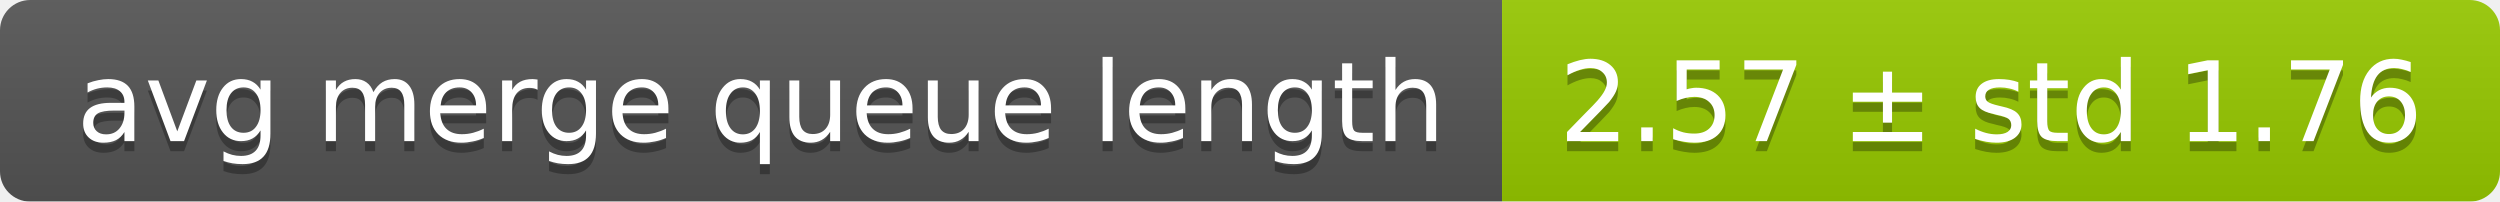
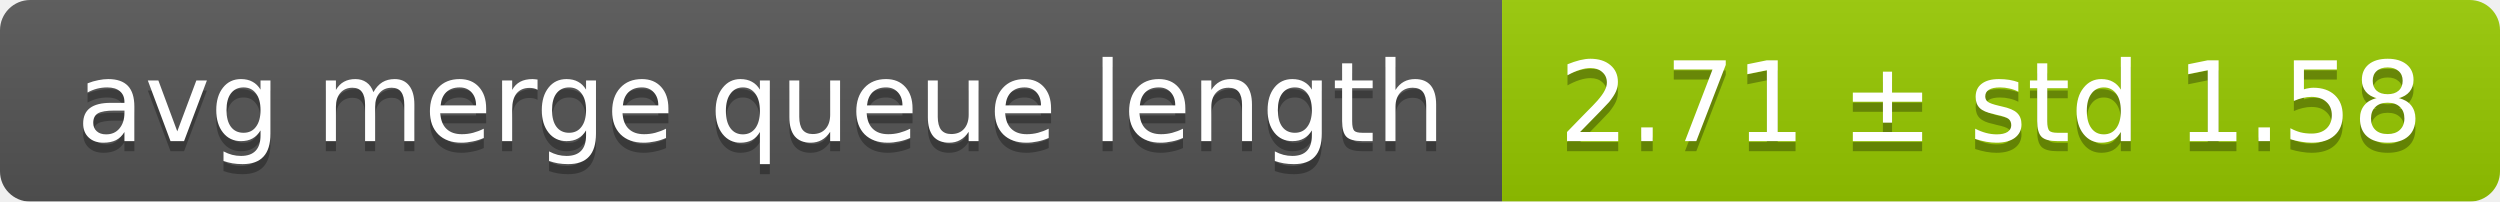
<svg xmlns="http://www.w3.org/2000/svg" width="248" height="20">
  <linearGradient id="smooth" x2="0" y2="100%">
    <stop offset="0" stop-color="#bbb" stop-opacity=".1" />
    <stop offset="1" stop-opacity=".1" />
  </linearGradient>
  <mask id="round">
    <rect width="248" height="20" rx="3" fill="#fff" />
  </mask>
  <g mask="url(#round)">
    <rect width="149" height="20" fill="#555" />
    <rect x="149" width="99" height="20" fill="#97ca00" />
    <rect width="248" height="20" fill="url(#smooth)" />
  </g>
  <g fill="#fff" text-anchor="middle" font-family="DejaVu Sans,Verdana,Geneva,sans-serif" font-size="11">
    <text x="75.5" y="15" fill="#010101" fill-opacity=".3">avg merge queue length</text>
    <text x="75.5" y="14">avg merge queue length</text>
-     <text x="197.5" y="15" fill="#010101" fill-opacity=".3">2.57 ± std 1.76</text>
-     <text x="197.5" y="14">2.57 ± std 1.76</text>
+     <text x="197.5" y="15" fill="#010101" fill-opacity=".3">2.71 ± std 1.58</text>
+     <text x="197.5" y="14">2.71 ± std 1.58</text>
  </g>
</svg>
